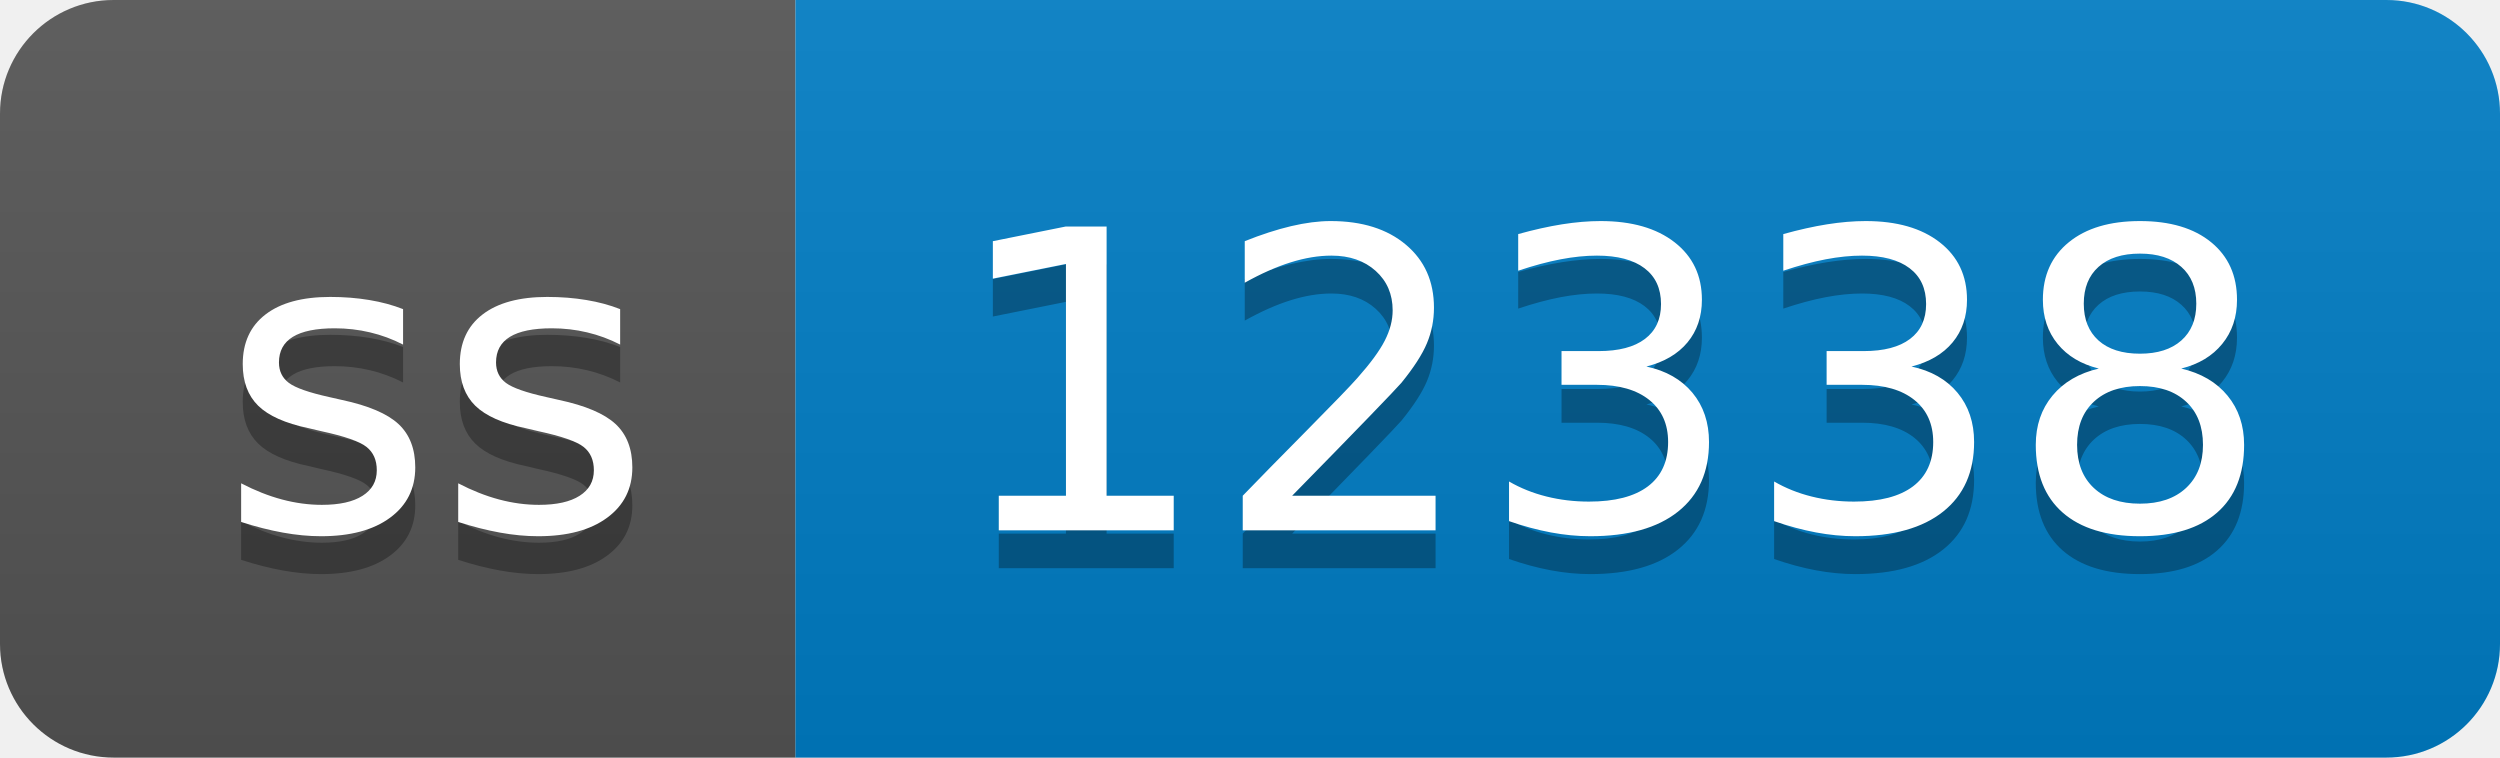
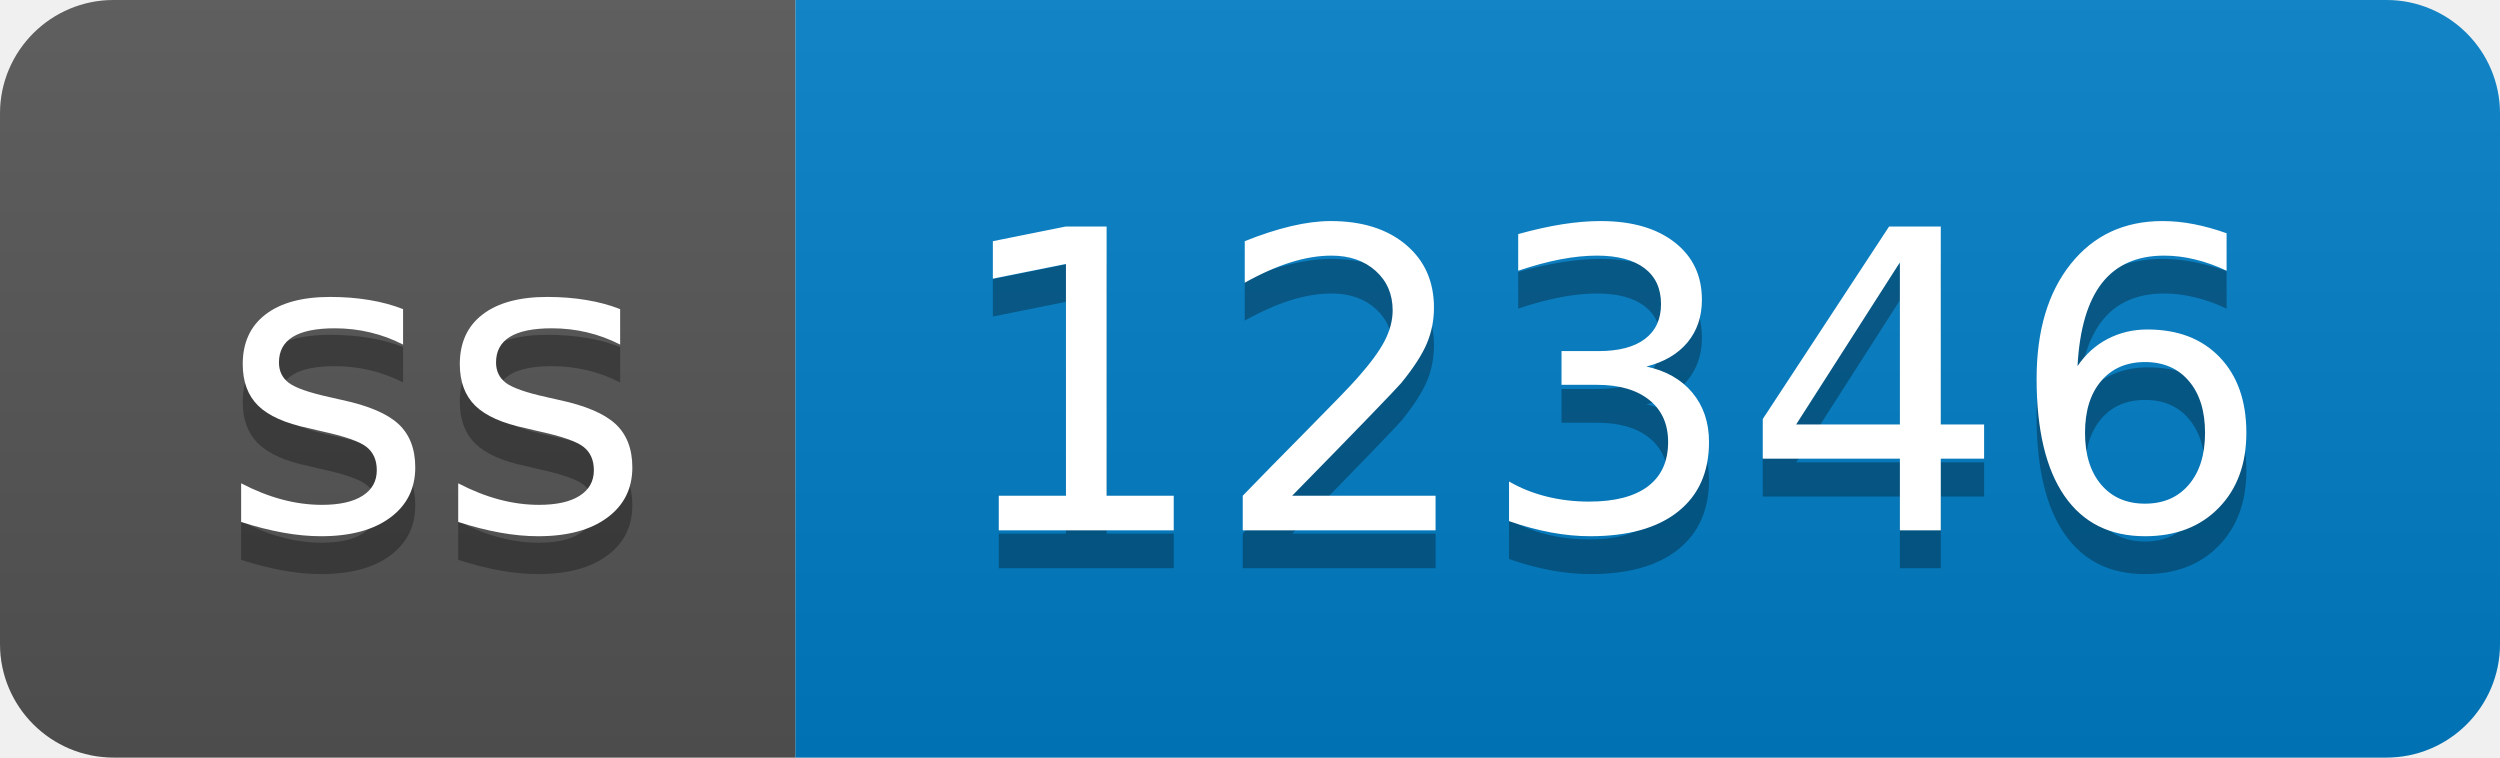
- <svg xmlns="http://www.w3.org/2000/svg" width="66" height="20" role="img" aria-label="ss: 12338">
+ <svg xmlns="http://www.w3.org/2000/svg" width="66" height="20" role="img" aria-label="ss: 12346">
  <linearGradient id="s" x2="0" y2="100%">
    <stop offset="0" stop-color="#bbb" stop-opacity=".1" />
    <stop offset="1" stop-opacity=".1" />
  </linearGradient>
  <clipPath id="r">
    <rect width="66" height="20" rx="3" fill="#fff" />
  </clipPath>
  <g clip-path="url(#r)">
    <rect width="21" height="20" fill="#555" />
    <rect x="21" width="45" height="20" fill="#007ec6" />
    <rect width="66" height="20" fill="url(#s)" />
  </g>
  <g fill="#fff" text-anchor="middle" font-family="Verdana,Geneva,DejaVu Sans,sans-serif" text-rendering="geometricPrecision" font-size="110">
    <text aria-hidden="true" x="115" y="150" fill="#010101" fill-opacity=".3" transform="scale(.1)" textLength="110">ss</text>
    <text x="115" y="140" transform="scale(.1)" fill="#fff" textLength="110">ss</text>
-     <text aria-hidden="true" x="425" y="150" fill="#010101" fill-opacity=".3" transform="scale(.1)" textLength="350">12338</text>
-     <text x="425" y="140" transform="scale(.1)" fill="#fff" textLength="350">12338</text>
+     <text aria-hidden="true" x="425" y="150" fill="#010101" fill-opacity=".3" transform="scale(.1)" textLength="350">12346</text>
+     <text x="425" y="140" transform="scale(.1)" fill="#fff" textLength="350">12346</text>
  </g>
</svg>
